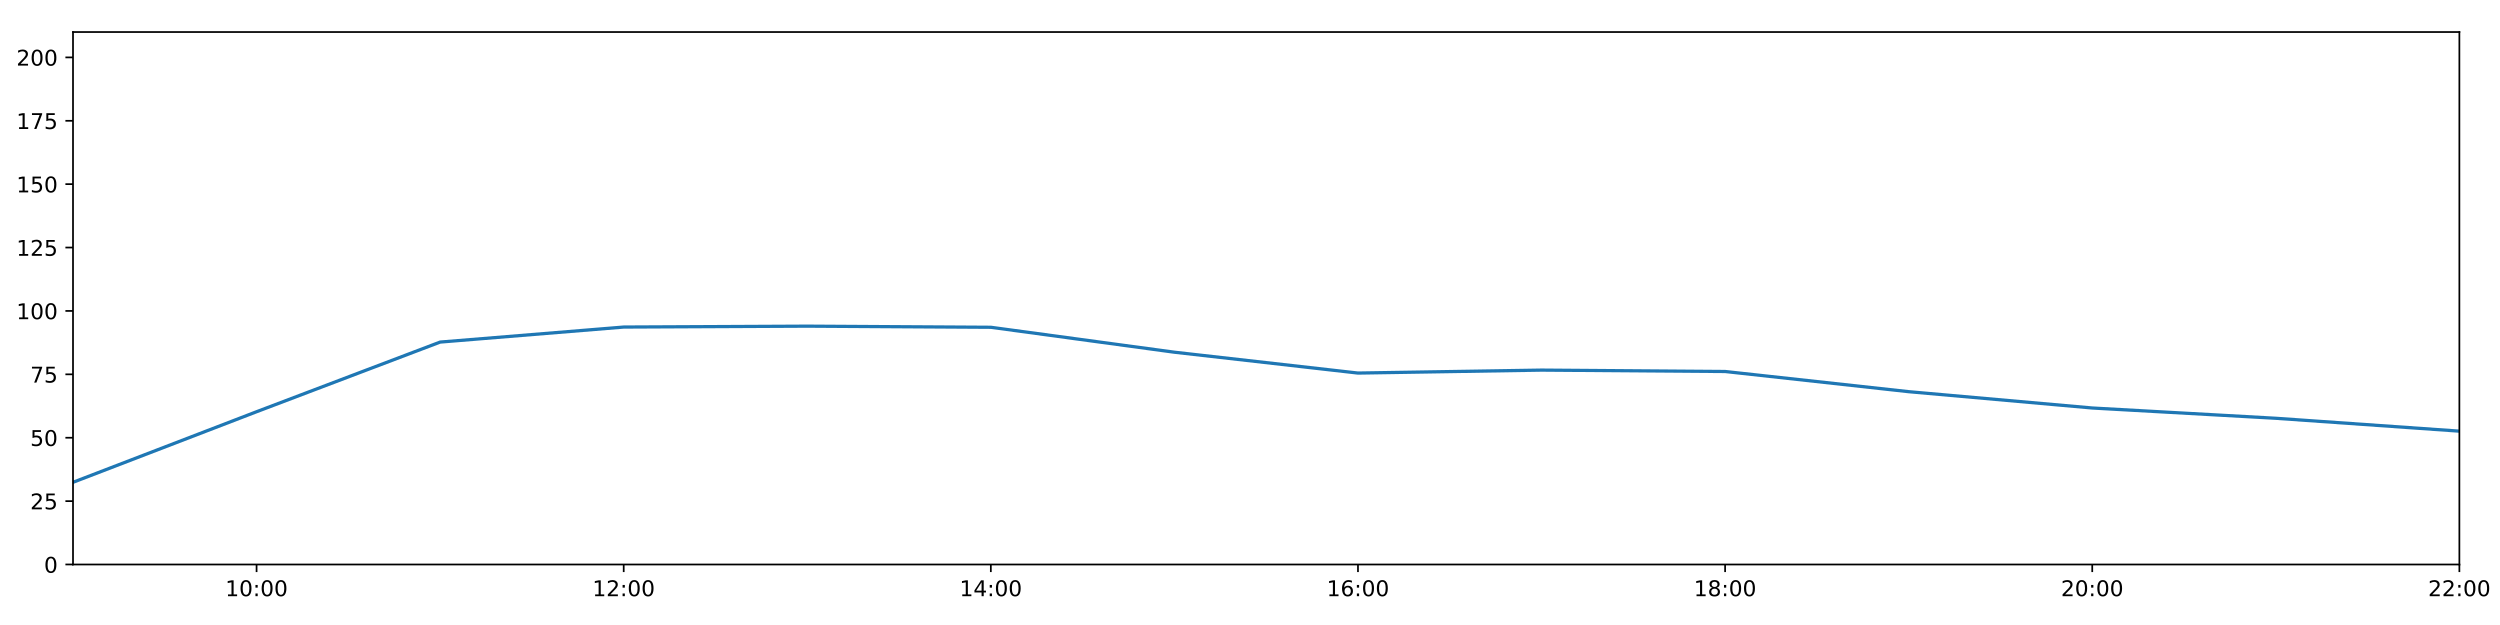
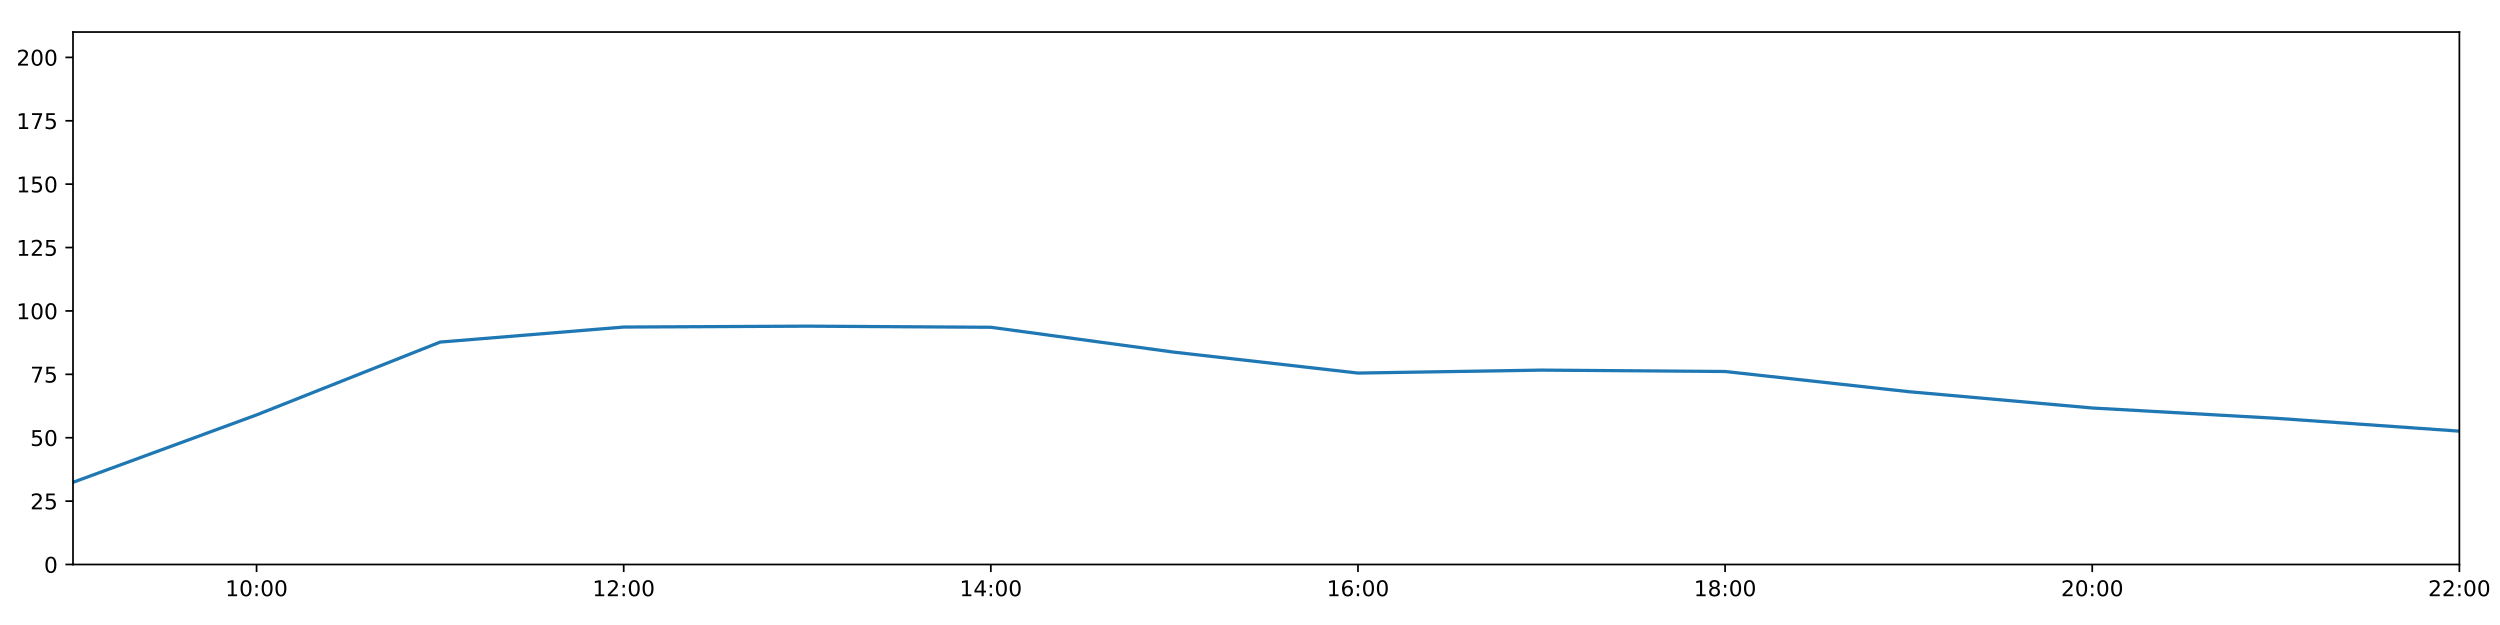
<svg xmlns="http://www.w3.org/2000/svg" xmlns:xlink="http://www.w3.org/1999/xlink" height="288pt" version="1.1" viewBox="0 0 1152 288" width="1152pt">
  <defs>
    <style type="text/css">
*{stroke-linecap:butt;stroke-linejoin:round;}
  </style>
  </defs>
  <g id="figure_1">
    <g id="patch_1">
      <path d="M 0 288  L 1152 288  L 1152 0  L 0 0  z " style="fill:#ffffff;" />
    </g>
    <g id="axes_1">
      <g id="patch_2">
        <path d="M 33.64 260.12  L 1133.28 260.12  L 1133.28 14.76  L 33.64 14.76  z " style="fill:#ffffff;" />
      </g>
      <g id="matplotlib.axis_1">
        <g id="xtick_1">
          <g id="line2d_1">
            <defs>
-               <path d="M 0 0  L 0 3.5  " id="me971d6ed4d" style="stroke:#000000;stroke-width:0.8;" />
-             </defs>
-             <g>
-               <use style="stroke:#000000;stroke-width:0.8;" x="118.228" xlink:href="#me971d6ed4d" y="260.12" />
+               <path d="M 0 0  L 0 3.5  " id="mfefc92bf87" style="stroke:#000000;stroke-width:0.8;" />
+             </defs>
+             <g>
+               <use style="stroke:#000000;stroke-width:0.8;" x="118.228" xlink:href="#mfefc92bf87" y="260.12" />
            </g>
          </g>
          <g id="text_1">
            <defs>
              <path d="M 12.406 8.297  L 28.516 8.297  L 28.516 63.922  L 10.984 60.406  L 10.984 69.391  L 28.422 72.906  L 38.281 72.906  L 38.281 8.297  L 54.391 8.297  L 54.391 0  L 12.406 0  z " id="DejaVuSans-49" />
              <path d="M 31.781 66.406  Q 24.172 66.406 20.328 58.906  Q 16.5 51.422 16.5 36.375  Q 16.5 21.391 20.328 13.891  Q 24.172 6.391 31.781 6.391  Q 39.453 6.391 43.281 13.891  Q 47.125 21.391 47.125 36.375  Q 47.125 51.422 43.281 58.906  Q 39.453 66.406 31.781 66.406  z M 31.781 74.219  Q 44.047 74.219 50.516 64.516  Q 56.984 54.828 56.984 36.375  Q 56.984 17.969 50.516 8.266  Q 44.047 -1.422 31.781 -1.422  Q 19.531 -1.422 13.062 8.266  Q 6.594 17.969 6.594 36.375  Q 6.594 54.828 13.062 64.516  Q 19.531 74.219 31.781 74.219  z " id="DejaVuSans-48" />
              <path d="M 11.719 12.406  L 22.016 12.406  L 22.016 0  L 11.719 0  z M 11.719 51.703  L 22.016 51.703  L 22.016 39.312  L 11.719 39.312  z " id="DejaVuSans-58" />
            </defs>
            <g transform="translate(103.8183 274.7184)scale(0.1 -0.1)">
              <use xlink:href="#DejaVuSans-49" />
              <use x="63.623" xlink:href="#DejaVuSans-48" />
              <use x="127.246" xlink:href="#DejaVuSans-58" />
              <use x="160.938" xlink:href="#DejaVuSans-48" />
              <use x="224.561" xlink:href="#DejaVuSans-48" />
            </g>
          </g>
        </g>
        <g id="xtick_2">
          <g id="line2d_2">
            <g>
-               <use style="stroke:#000000;stroke-width:0.8;" x="287.403" xlink:href="#me971d6ed4d" y="260.12" />
+               <use style="stroke:#000000;stroke-width:0.8;" x="287.403" xlink:href="#mfefc92bf87" y="260.12" />
            </g>
          </g>
          <g id="text_2">
            <defs>
              <path d="M 19.188 8.297  L 53.609 8.297  L 53.609 0  L 7.328 0  L 7.328 8.297  Q 12.938 14.109 22.625 23.891  Q 32.328 33.688 34.812 36.531  Q 39.547 41.844 41.422 45.531  Q 43.312 49.219 43.312 52.781  Q 43.312 58.594 39.234 62.25  Q 35.156 65.922 28.609 65.922  Q 23.969 65.922 18.812 64.312  Q 13.672 62.703 7.812 59.422  L 7.812 69.391  Q 13.766 71.781 18.938 73  Q 24.125 74.219 28.422 74.219  Q 39.75 74.219 46.484 68.547  Q 53.219 62.891 53.219 53.422  Q 53.219 48.922 51.531 44.891  Q 49.859 40.875 45.406 35.406  Q 44.188 33.984 37.641 27.219  Q 31.109 20.453 19.188 8.297  z " id="DejaVuSans-50" />
            </defs>
            <g transform="translate(272.9937 274.7184)scale(0.1 -0.1)">
              <use xlink:href="#DejaVuSans-49" />
              <use x="63.623" xlink:href="#DejaVuSans-50" />
              <use x="127.246" xlink:href="#DejaVuSans-58" />
              <use x="160.938" xlink:href="#DejaVuSans-48" />
              <use x="224.561" xlink:href="#DejaVuSans-48" />
            </g>
          </g>
        </g>
        <g id="xtick_3">
          <g id="line2d_3">
            <g>
-               <use style="stroke:#000000;stroke-width:0.8;" x="456.578" xlink:href="#me971d6ed4d" y="260.12" />
+               <use style="stroke:#000000;stroke-width:0.8;" x="456.578" xlink:href="#mfefc92bf87" y="260.12" />
            </g>
          </g>
          <g id="text_3">
            <defs>
              <path d="M 37.797 64.312  L 12.891 25.391  L 37.797 25.391  z M 35.203 72.906  L 47.609 72.906  L 47.609 25.391  L 58.016 25.391  L 58.016 17.188  L 47.609 17.188  L 47.609 0  L 37.797 0  L 37.797 17.188  L 4.891 17.188  L 4.891 26.703  z " id="DejaVuSans-52" />
            </defs>
            <g transform="translate(442.1691 274.7184)scale(0.1 -0.1)">
              <use xlink:href="#DejaVuSans-49" />
              <use x="63.623" xlink:href="#DejaVuSans-52" />
              <use x="127.246" xlink:href="#DejaVuSans-58" />
              <use x="160.938" xlink:href="#DejaVuSans-48" />
              <use x="224.561" xlink:href="#DejaVuSans-48" />
            </g>
          </g>
        </g>
        <g id="xtick_4">
          <g id="line2d_4">
            <g>
-               <use style="stroke:#000000;stroke-width:0.8;" x="625.754" xlink:href="#me971d6ed4d" y="260.12" />
+               <use style="stroke:#000000;stroke-width:0.8;" x="625.754" xlink:href="#mfefc92bf87" y="260.12" />
            </g>
          </g>
          <g id="text_4">
            <defs>
              <path d="M 33.016 40.375  Q 26.375 40.375 22.484 35.828  Q 18.609 31.297 18.609 23.391  Q 18.609 15.531 22.484 10.953  Q 26.375 6.391 33.016 6.391  Q 39.656 6.391 43.531 10.953  Q 47.406 15.531 47.406 23.391  Q 47.406 31.297 43.531 35.828  Q 39.656 40.375 33.016 40.375  z M 52.594 71.297  L 52.594 62.312  Q 48.875 64.062 45.094 64.984  Q 41.312 65.922 37.594 65.922  Q 27.828 65.922 22.672 59.328  Q 17.531 52.734 16.797 39.406  Q 19.672 43.656 24.016 45.922  Q 28.375 48.188 33.594 48.188  Q 44.578 48.188 50.953 41.516  Q 57.328 34.859 57.328 23.391  Q 57.328 12.156 50.688 5.359  Q 44.047 -1.422 33.016 -1.422  Q 20.359 -1.422 13.672 8.266  Q 6.984 17.969 6.984 36.375  Q 6.984 53.656 15.188 63.938  Q 23.391 74.219 37.203 74.219  Q 40.922 74.219 44.703 73.484  Q 48.484 72.75 52.594 71.297  z " id="DejaVuSans-54" />
            </defs>
            <g transform="translate(611.3445 274.7184)scale(0.1 -0.1)">
              <use xlink:href="#DejaVuSans-49" />
              <use x="63.623" xlink:href="#DejaVuSans-54" />
              <use x="127.246" xlink:href="#DejaVuSans-58" />
              <use x="160.938" xlink:href="#DejaVuSans-48" />
              <use x="224.561" xlink:href="#DejaVuSans-48" />
            </g>
          </g>
        </g>
        <g id="xtick_5">
          <g id="line2d_5">
            <g>
-               <use style="stroke:#000000;stroke-width:0.8;" x="794.929" xlink:href="#me971d6ed4d" y="260.12" />
+               <use style="stroke:#000000;stroke-width:0.8;" x="794.929" xlink:href="#mfefc92bf87" y="260.12" />
            </g>
          </g>
          <g id="text_5">
            <defs>
              <path d="M 31.781 34.625  Q 24.75 34.625 20.719 30.859  Q 16.703 27.094 16.703 20.516  Q 16.703 13.922 20.719 10.156  Q 24.75 6.391 31.781 6.391  Q 38.812 6.391 42.859 10.172  Q 46.922 13.969 46.922 20.516  Q 46.922 27.094 42.891 30.859  Q 38.875 34.625 31.781 34.625  z M 21.922 38.812  Q 15.578 40.375 12.031 44.719  Q 8.5 49.078 8.5 55.328  Q 8.5 64.062 14.719 69.141  Q 20.953 74.219 31.781 74.219  Q 42.672 74.219 48.875 69.141  Q 55.078 64.062 55.078 55.328  Q 55.078 49.078 51.531 44.719  Q 48 40.375 41.703 38.812  Q 48.828 37.156 52.797 32.312  Q 56.781 27.484 56.781 20.516  Q 56.781 9.906 50.312 4.234  Q 43.844 -1.422 31.781 -1.422  Q 19.734 -1.422 13.25 4.234  Q 6.781 9.906 6.781 20.516  Q 6.781 27.484 10.781 32.312  Q 14.797 37.156 21.922 38.812  z M 18.312 54.391  Q 18.312 48.734 21.844 45.562  Q 25.391 42.391 31.781 42.391  Q 38.141 42.391 41.719 45.562  Q 45.312 48.734 45.312 54.391  Q 45.312 60.062 41.719 63.234  Q 38.141 66.406 31.781 66.406  Q 25.391 66.406 21.844 63.234  Q 18.312 60.062 18.312 54.391  z " id="DejaVuSans-56" />
            </defs>
            <g transform="translate(780.5199 274.7184)scale(0.1 -0.1)">
              <use xlink:href="#DejaVuSans-49" />
              <use x="63.623" xlink:href="#DejaVuSans-56" />
              <use x="127.246" xlink:href="#DejaVuSans-58" />
              <use x="160.938" xlink:href="#DejaVuSans-48" />
              <use x="224.561" xlink:href="#DejaVuSans-48" />
            </g>
          </g>
        </g>
        <g id="xtick_6">
          <g id="line2d_6">
            <g>
-               <use style="stroke:#000000;stroke-width:0.8;" x="964.105" xlink:href="#me971d6ed4d" y="260.12" />
+               <use style="stroke:#000000;stroke-width:0.8;" x="964.105" xlink:href="#mfefc92bf87" y="260.12" />
            </g>
          </g>
          <g id="text_6">
            <g transform="translate(949.6952 274.7184)scale(0.1 -0.1)">
              <use xlink:href="#DejaVuSans-50" />
              <use x="63.623" xlink:href="#DejaVuSans-48" />
              <use x="127.246" xlink:href="#DejaVuSans-58" />
              <use x="160.938" xlink:href="#DejaVuSans-48" />
              <use x="224.561" xlink:href="#DejaVuSans-48" />
            </g>
          </g>
        </g>
        <g id="xtick_7">
          <g id="line2d_7">
            <g>
-               <use style="stroke:#000000;stroke-width:0.8;" x="1133.28" xlink:href="#me971d6ed4d" y="260.12" />
+               <use style="stroke:#000000;stroke-width:0.8;" x="1133.28" xlink:href="#mfefc92bf87" y="260.12" />
            </g>
          </g>
          <g id="text_7">
            <g transform="translate(1118.871 274.7184)scale(0.1 -0.1)">
              <use xlink:href="#DejaVuSans-50" />
              <use x="63.623" xlink:href="#DejaVuSans-50" />
              <use x="127.246" xlink:href="#DejaVuSans-58" />
              <use x="160.938" xlink:href="#DejaVuSans-48" />
              <use x="224.561" xlink:href="#DejaVuSans-48" />
            </g>
          </g>
        </g>
      </g>
      <g id="matplotlib.axis_2">
        <g id="ytick_1">
          <g id="line2d_8">
            <defs>
-               <path d="M 0 0  L -3.5 0  " id="mf045f93ce1" style="stroke:#000000;stroke-width:0.8;" />
-             </defs>
-             <g>
-               <use style="stroke:#000000;stroke-width:0.8;" x="33.64" xlink:href="#mf045f93ce1" y="260.12" />
+               <path d="M 0 0  L -3.5 0  " id="meeef288c59" style="stroke:#000000;stroke-width:0.8;" />
+             </defs>
+             <g>
+               <use style="stroke:#000000;stroke-width:0.8;" x="33.64" xlink:href="#meeef288c59" y="260.12" />
            </g>
          </g>
          <g id="text_8">
            <g transform="translate(20.2775 263.9192)scale(0.1 -0.1)">
              <use xlink:href="#DejaVuSans-48" />
            </g>
          </g>
        </g>
        <g id="ytick_2">
          <g id="line2d_9">
            <g>
-               <use style="stroke:#000000;stroke-width:0.8;" x="33.64" xlink:href="#mf045f93ce1" y="230.91" />
+               <use style="stroke:#000000;stroke-width:0.8;" x="33.64" xlink:href="#meeef288c59" y="230.91" />
            </g>
          </g>
          <g id="text_9">
            <defs>
              <path d="M 10.797 72.906  L 49.516 72.906  L 49.516 64.594  L 19.828 64.594  L 19.828 46.734  Q 21.969 47.469 24.109 47.828  Q 26.266 48.188 28.422 48.188  Q 40.625 48.188 47.75 41.5  Q 54.891 34.812 54.891 23.391  Q 54.891 11.625 47.562 5.094  Q 40.234 -1.422 26.906 -1.422  Q 22.312 -1.422 17.547 -0.641  Q 12.797 0.141 7.719 1.703  L 7.719 11.625  Q 12.109 9.234 16.797 8.062  Q 21.484 6.891 26.703 6.891  Q 35.156 6.891 40.078 11.328  Q 45.016 15.766 45.016 23.391  Q 45.016 31 40.078 35.438  Q 35.156 39.891 26.703 39.891  Q 22.75 39.891 18.812 39.016  Q 14.891 38.141 10.797 36.281  z " id="DejaVuSans-53" />
            </defs>
            <g transform="translate(13.915 234.7097)scale(0.1 -0.1)">
              <use xlink:href="#DejaVuSans-50" />
              <use x="63.623" xlink:href="#DejaVuSans-53" />
            </g>
          </g>
        </g>
        <g id="ytick_3">
          <g id="line2d_10">
            <g>
-               <use style="stroke:#000000;stroke-width:0.8;" x="33.64" xlink:href="#mf045f93ce1" y="201.701" />
+               <use style="stroke:#000000;stroke-width:0.8;" x="33.64" xlink:href="#meeef288c59" y="201.701" />
            </g>
          </g>
          <g id="text_10">
            <g transform="translate(13.915 205.5002)scale(0.1 -0.1)">
              <use xlink:href="#DejaVuSans-53" />
              <use x="63.623" xlink:href="#DejaVuSans-48" />
            </g>
          </g>
        </g>
        <g id="ytick_4">
          <g id="line2d_11">
            <g>
-               <use style="stroke:#000000;stroke-width:0.8;" x="33.64" xlink:href="#mf045f93ce1" y="172.491" />
+               <use style="stroke:#000000;stroke-width:0.8;" x="33.64" xlink:href="#meeef288c59" y="172.491" />
            </g>
          </g>
          <g id="text_11">
            <defs>
              <path d="M 8.203 72.906  L 55.078 72.906  L 55.078 68.703  L 28.609 0  L 18.312 0  L 43.219 64.594  L 8.203 64.594  z " id="DejaVuSans-55" />
            </defs>
            <g transform="translate(13.915 176.2906)scale(0.1 -0.1)">
              <use xlink:href="#DejaVuSans-55" />
              <use x="63.623" xlink:href="#DejaVuSans-53" />
            </g>
          </g>
        </g>
        <g id="ytick_5">
          <g id="line2d_12">
            <g>
-               <use style="stroke:#000000;stroke-width:0.8;" x="33.64" xlink:href="#mf045f93ce1" y="143.282" />
+               <use style="stroke:#000000;stroke-width:0.8;" x="33.64" xlink:href="#meeef288c59" y="143.282" />
            </g>
          </g>
          <g id="text_12">
            <g transform="translate(7.5525 147.0811)scale(0.1 -0.1)">
              <use xlink:href="#DejaVuSans-49" />
              <use x="63.623" xlink:href="#DejaVuSans-48" />
              <use x="127.246" xlink:href="#DejaVuSans-48" />
            </g>
          </g>
        </g>
        <g id="ytick_6">
          <g id="line2d_13">
            <g>
-               <use style="stroke:#000000;stroke-width:0.8;" x="33.64" xlink:href="#mf045f93ce1" y="114.072" />
+               <use style="stroke:#000000;stroke-width:0.8;" x="33.64" xlink:href="#meeef288c59" y="114.072" />
            </g>
          </g>
          <g id="text_13">
            <g transform="translate(7.5525 117.8716)scale(0.1 -0.1)">
              <use xlink:href="#DejaVuSans-49" />
              <use x="63.623" xlink:href="#DejaVuSans-50" />
              <use x="127.246" xlink:href="#DejaVuSans-53" />
            </g>
          </g>
        </g>
        <g id="ytick_7">
          <g id="line2d_14">
            <g>
-               <use style="stroke:#000000;stroke-width:0.8;" x="33.64" xlink:href="#mf045f93ce1" y="84.863" />
+               <use style="stroke:#000000;stroke-width:0.8;" x="33.64" xlink:href="#meeef288c59" y="84.863" />
            </g>
          </g>
          <g id="text_14">
            <g transform="translate(7.5525 88.66208)scale(0.1 -0.1)">
              <use xlink:href="#DejaVuSans-49" />
              <use x="63.623" xlink:href="#DejaVuSans-53" />
              <use x="127.246" xlink:href="#DejaVuSans-48" />
            </g>
          </g>
        </g>
        <g id="ytick_8">
          <g id="line2d_15">
            <g>
-               <use style="stroke:#000000;stroke-width:0.8;" x="33.64" xlink:href="#mf045f93ce1" y="55.653" />
+               <use style="stroke:#000000;stroke-width:0.8;" x="33.64" xlink:href="#meeef288c59" y="55.653" />
            </g>
          </g>
          <g id="text_15">
            <g transform="translate(7.5525 59.45255)scale(0.1 -0.1)">
              <use xlink:href="#DejaVuSans-49" />
              <use x="63.623" xlink:href="#DejaVuSans-55" />
              <use x="127.246" xlink:href="#DejaVuSans-53" />
            </g>
          </g>
        </g>
        <g id="ytick_9">
          <g id="line2d_16">
            <g>
-               <use style="stroke:#000000;stroke-width:0.8;" x="33.64" xlink:href="#mf045f93ce1" y="26.444" />
+               <use style="stroke:#000000;stroke-width:0.8;" x="33.64" xlink:href="#meeef288c59" y="26.444" />
            </g>
          </g>
          <g id="text_16">
            <g transform="translate(7.5525 30.24303)scale(0.1 -0.1)">
              <use xlink:href="#DejaVuSans-50" />
              <use x="63.623" xlink:href="#DejaVuSans-48" />
              <use x="127.246" xlink:href="#DejaVuSans-48" />
            </g>
          </g>
        </g>
      </g>
      <g id="line2d_17">
-         <path clip-path="url(#p5c8c1ca8b4)" d="M 33.64 222.245  L 118.228 189.725  L 202.815 157.627  L 287.403 150.705  L 371.991 150.292  L 456.578 150.811  L 541.166 162.301  L 625.754 171.907  L 710.342 170.544  L 794.929 171.186  L 879.517 180.486  L 964.105 188.005  L 1048.692 192.743  L 1133.28 198.677  " style="fill:none;stroke:#1f77b4;stroke-linecap:square;stroke-width:1.5;" />
+         <path clip-path="url(#p14a6ee1264)" d="M 33.64 222.245  L 118.228 191.186  L 202.815 157.627  L 287.403 150.705  L 371.991 150.292  L 456.578 150.811  L 541.166 162.301  L 625.754 171.907  L 710.342 170.544  L 794.929 171.186  L 879.517 180.486  L 964.105 188.005  L 1048.692 192.743  L 1133.28 198.677  " style="fill:none;stroke:#1f77b4;stroke-linecap:square;stroke-width:1.5;" />
      </g>
      <g id="patch_3">
        <path d="M 33.64 260.12  L 33.64 14.76  " style="fill:none;stroke:#000000;stroke-linecap:square;stroke-linejoin:miter;stroke-width:0.8;" />
      </g>
      <g id="patch_4">
        <path d="M 1133.28 260.12  L 1133.28 14.76  " style="fill:none;stroke:#000000;stroke-linecap:square;stroke-linejoin:miter;stroke-width:0.8;" />
      </g>
      <g id="patch_5">
        <path d="M 33.64 260.12  L 1133.28 260.12  " style="fill:none;stroke:#000000;stroke-linecap:square;stroke-linejoin:miter;stroke-width:0.8;" />
      </g>
      <g id="patch_6">
        <path d="M 33.64 14.76  L 1133.28 14.76  " style="fill:none;stroke:#000000;stroke-linecap:square;stroke-linejoin:miter;stroke-width:0.8;" />
      </g>
    </g>
  </g>
  <defs>
-     <clipPath id="p5c8c1ca8b4">
+     <clipPath id="p14a6ee1264">
      <rect height="245.36" width="1099.64" x="33.64" y="14.76" />
    </clipPath>
  </defs>
</svg>
